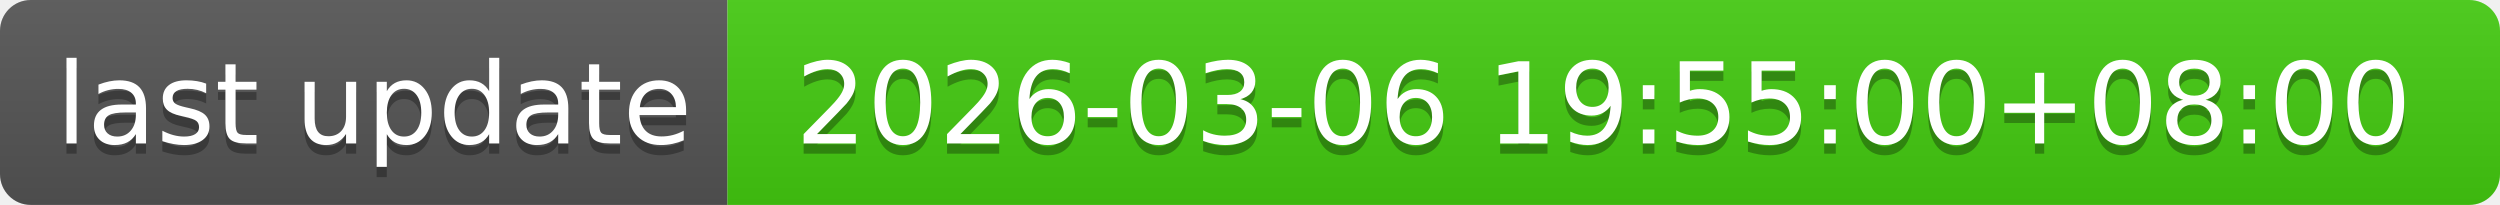
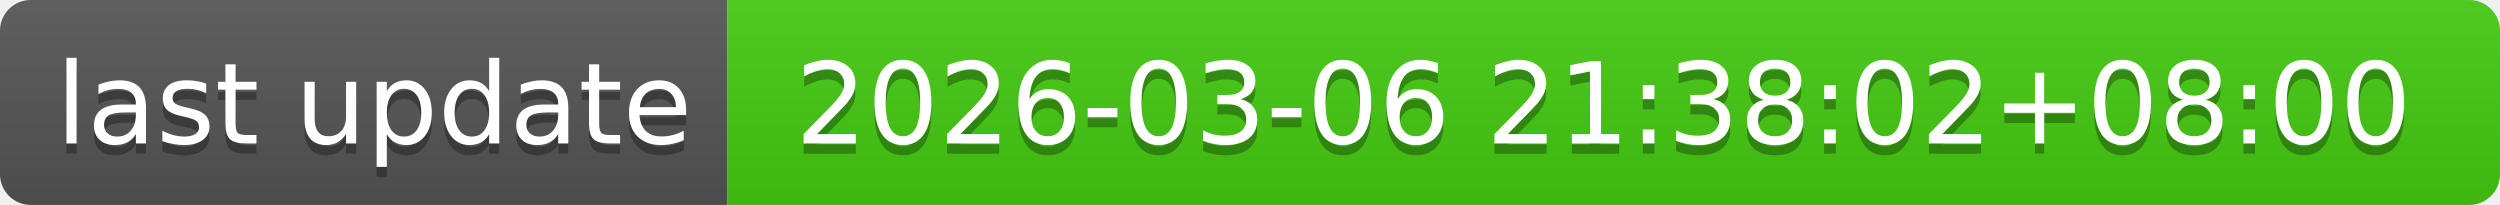
- <svg xmlns="http://www.w3.org/2000/svg" width="244" height="20" role="img" aria-label="last update: 2026-03-06 19:55:00+08:00">
+ <svg xmlns="http://www.w3.org/2000/svg" width="244" height="20" role="img" aria-label="last update: 2026-03-06 21:38:02+08:00">
  <linearGradient id="s" x2="0" y2="100%">
    <stop offset="0" stop-color="#bbb" stop-opacity=".1" />
    <stop offset="1" stop-opacity=".1" />
  </linearGradient>
  <clipPath id="r">
    <rect width="244" height="20" rx="3" fill="#fff" />
  </clipPath>
  <g clip-path="url(#r)">
    <rect width="71" height="20" fill="#555" />
    <rect x="71" width="173" height="20" fill="#4c1" />
    <rect width="244" height="20" fill="url(#s)" />
  </g>
  <g fill="#fff" text-anchor="middle" font-family="Verdana,Geneva,DejaVu Sans,sans-serif" text-rendering="geometricPrecision" font-size="110">
    <text aria-hidden="true" x="365" y="150" fill="#010101" fill-opacity=".3" transform="scale(.1)" textLength="610">last update</text>
    <text x="365" y="140" transform="scale(.1)" fill="#fff" textLength="610">last update</text>
-     <text aria-hidden="true" x="1565" y="150" fill="#010101" fill-opacity=".3" transform="scale(.1)" textLength="1630">2026-03-06 19:55:00+08:00</text>
-     <text x="1565" y="140" transform="scale(.1)" fill="#fff" textLength="1630">2026-03-06 19:55:00+08:00</text>
+     <text aria-hidden="true" x="1565" y="150" fill="#010101" fill-opacity=".3" transform="scale(.1)" textLength="1630">2026-03-06 21:38:02+08:00</text>
+     <text x="1565" y="140" transform="scale(.1)" fill="#fff" textLength="1630">2026-03-06 21:38:02+08:00</text>
  </g>
</svg>
